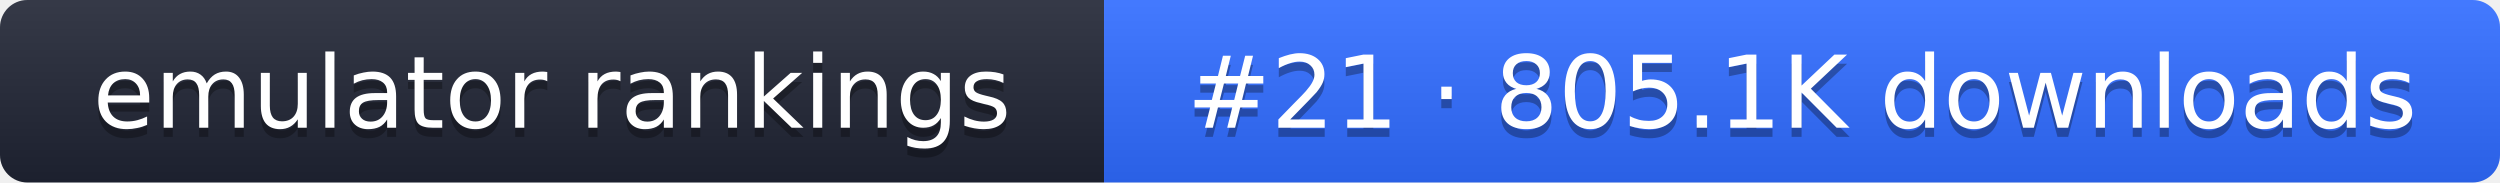
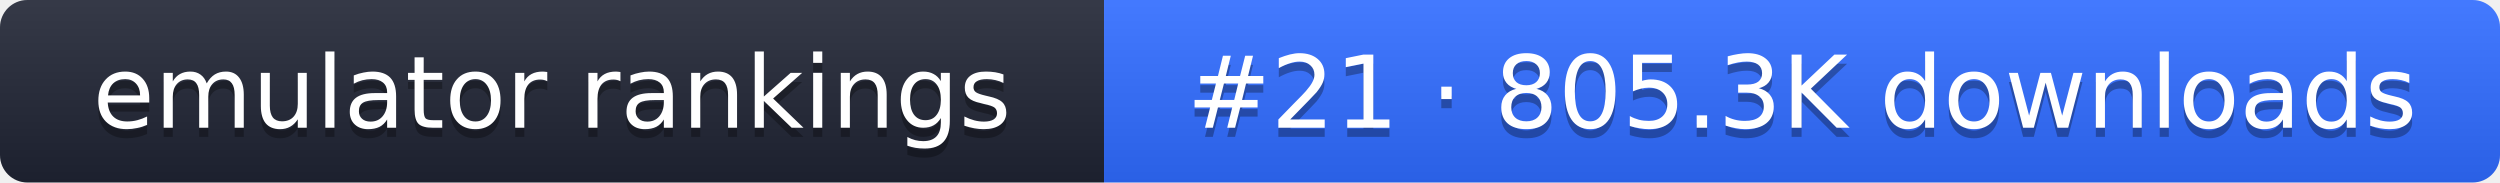
- <svg xmlns="http://www.w3.org/2000/svg" width="274" height="20" role="img" aria-label="emulator rankings: #21 · 805.1K downloads">
+ <svg xmlns="http://www.w3.org/2000/svg" width="274" height="20" role="img" aria-label="emulator rankings: #21 · 805.3K downloads">
  <linearGradient id="g" x2="0" y2="100%">
    <stop offset="0" stop-color="#fff" stop-opacity=".1" />
    <stop offset="1" stop-opacity=".1" />
  </linearGradient>
  <clipPath id="r">
    <rect width="274" height="20" rx="3" fill="#fff" />
  </clipPath>
  <g clip-path="url(#r)">
    <rect width="121" height="20" fill="#1f2433" />
    <rect x="121" width="153" height="20" fill="#2f6bff" />
    <rect width="274" height="20" fill="url(#g)" />
  </g>
  <g fill="#fff" text-anchor="middle" font-family="Verdana,DejaVu Sans,sans-serif" font-size="11">
    <text x="60.5" y="15" fill="#010101" fill-opacity=".3">emulator rankings</text>
    <text x="60.5" y="14">emulator rankings</text>
-     <text x="197.5" y="15" fill="#010101" fill-opacity=".3">#21 · 805.1K downloads</text>
-     <text x="197.5" y="14">#21 · 805.1K downloads</text>
+     <text x="197.5" y="15" fill="#010101" fill-opacity=".3">#21 · 805.3K downloads</text>
+     <text x="197.5" y="14">#21 · 805.3K downloads</text>
  </g>
</svg>
